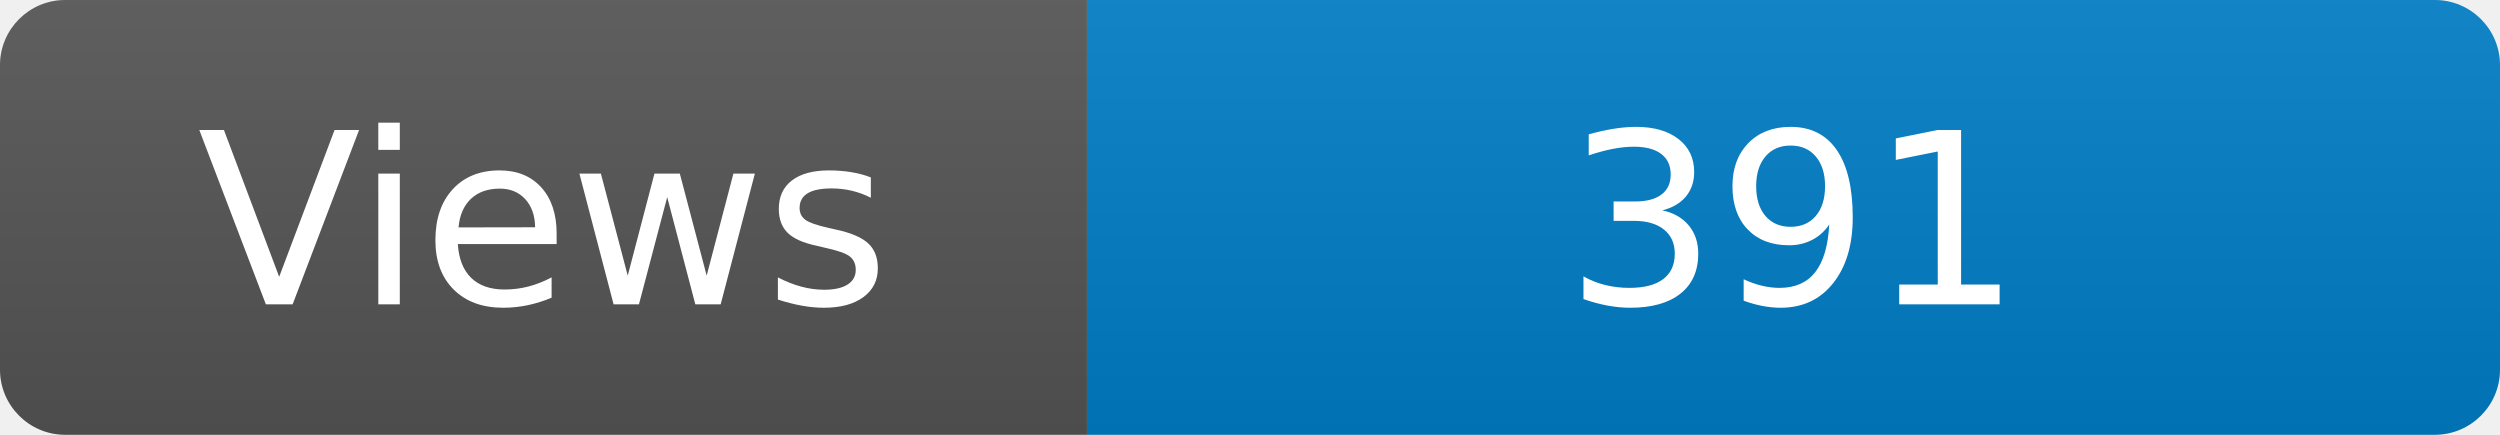
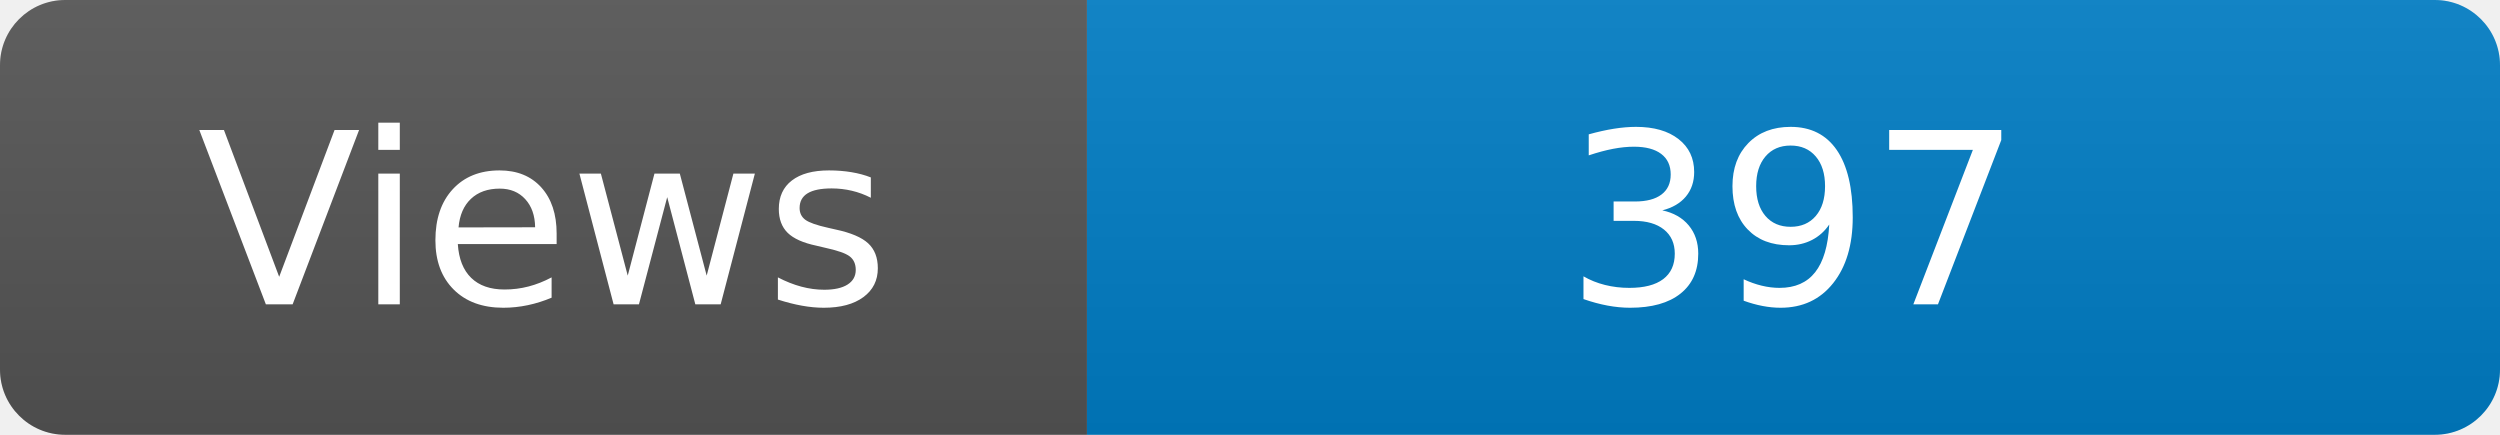
<svg xmlns="http://www.w3.org/2000/svg" width="115" height="20" role="img" aria-label="Maintained?: yes">
  <linearGradient id="s" x2="0" y2="100%">
    <stop offset="0" stop-color="#bbb" stop-opacity=".1" />
    <stop offset="1" stop-opacity=".1" />
  </linearGradient>
  <clipPath id="r">
    <rect width="115" height="20" rx="3" fill="#fff" />
  </clipPath>
  <g clip-path="url(#r)">
    <rect width="50" height="20" fill="#555" />
    <rect x="50" width="160" height="20" fill="#007ec6" />
    <rect width="115" height="20" fill="url(#s)" />
  </g>
  <g fill="#fff" text-anchor="middle" font-family="Verdana,Geneva,DejaVu Sans,sans-serif" font-size="110">
    <text x="250" y="140" transform="scale(.1)" fill="#fff">Views</text>
-     <text x="825" y="140" transform="scale(.1)" fill="#fff">391</text>
+     <text x="825" y="140" transform="scale(.1)" fill="#fff">397</text>
  </g>
</svg>
